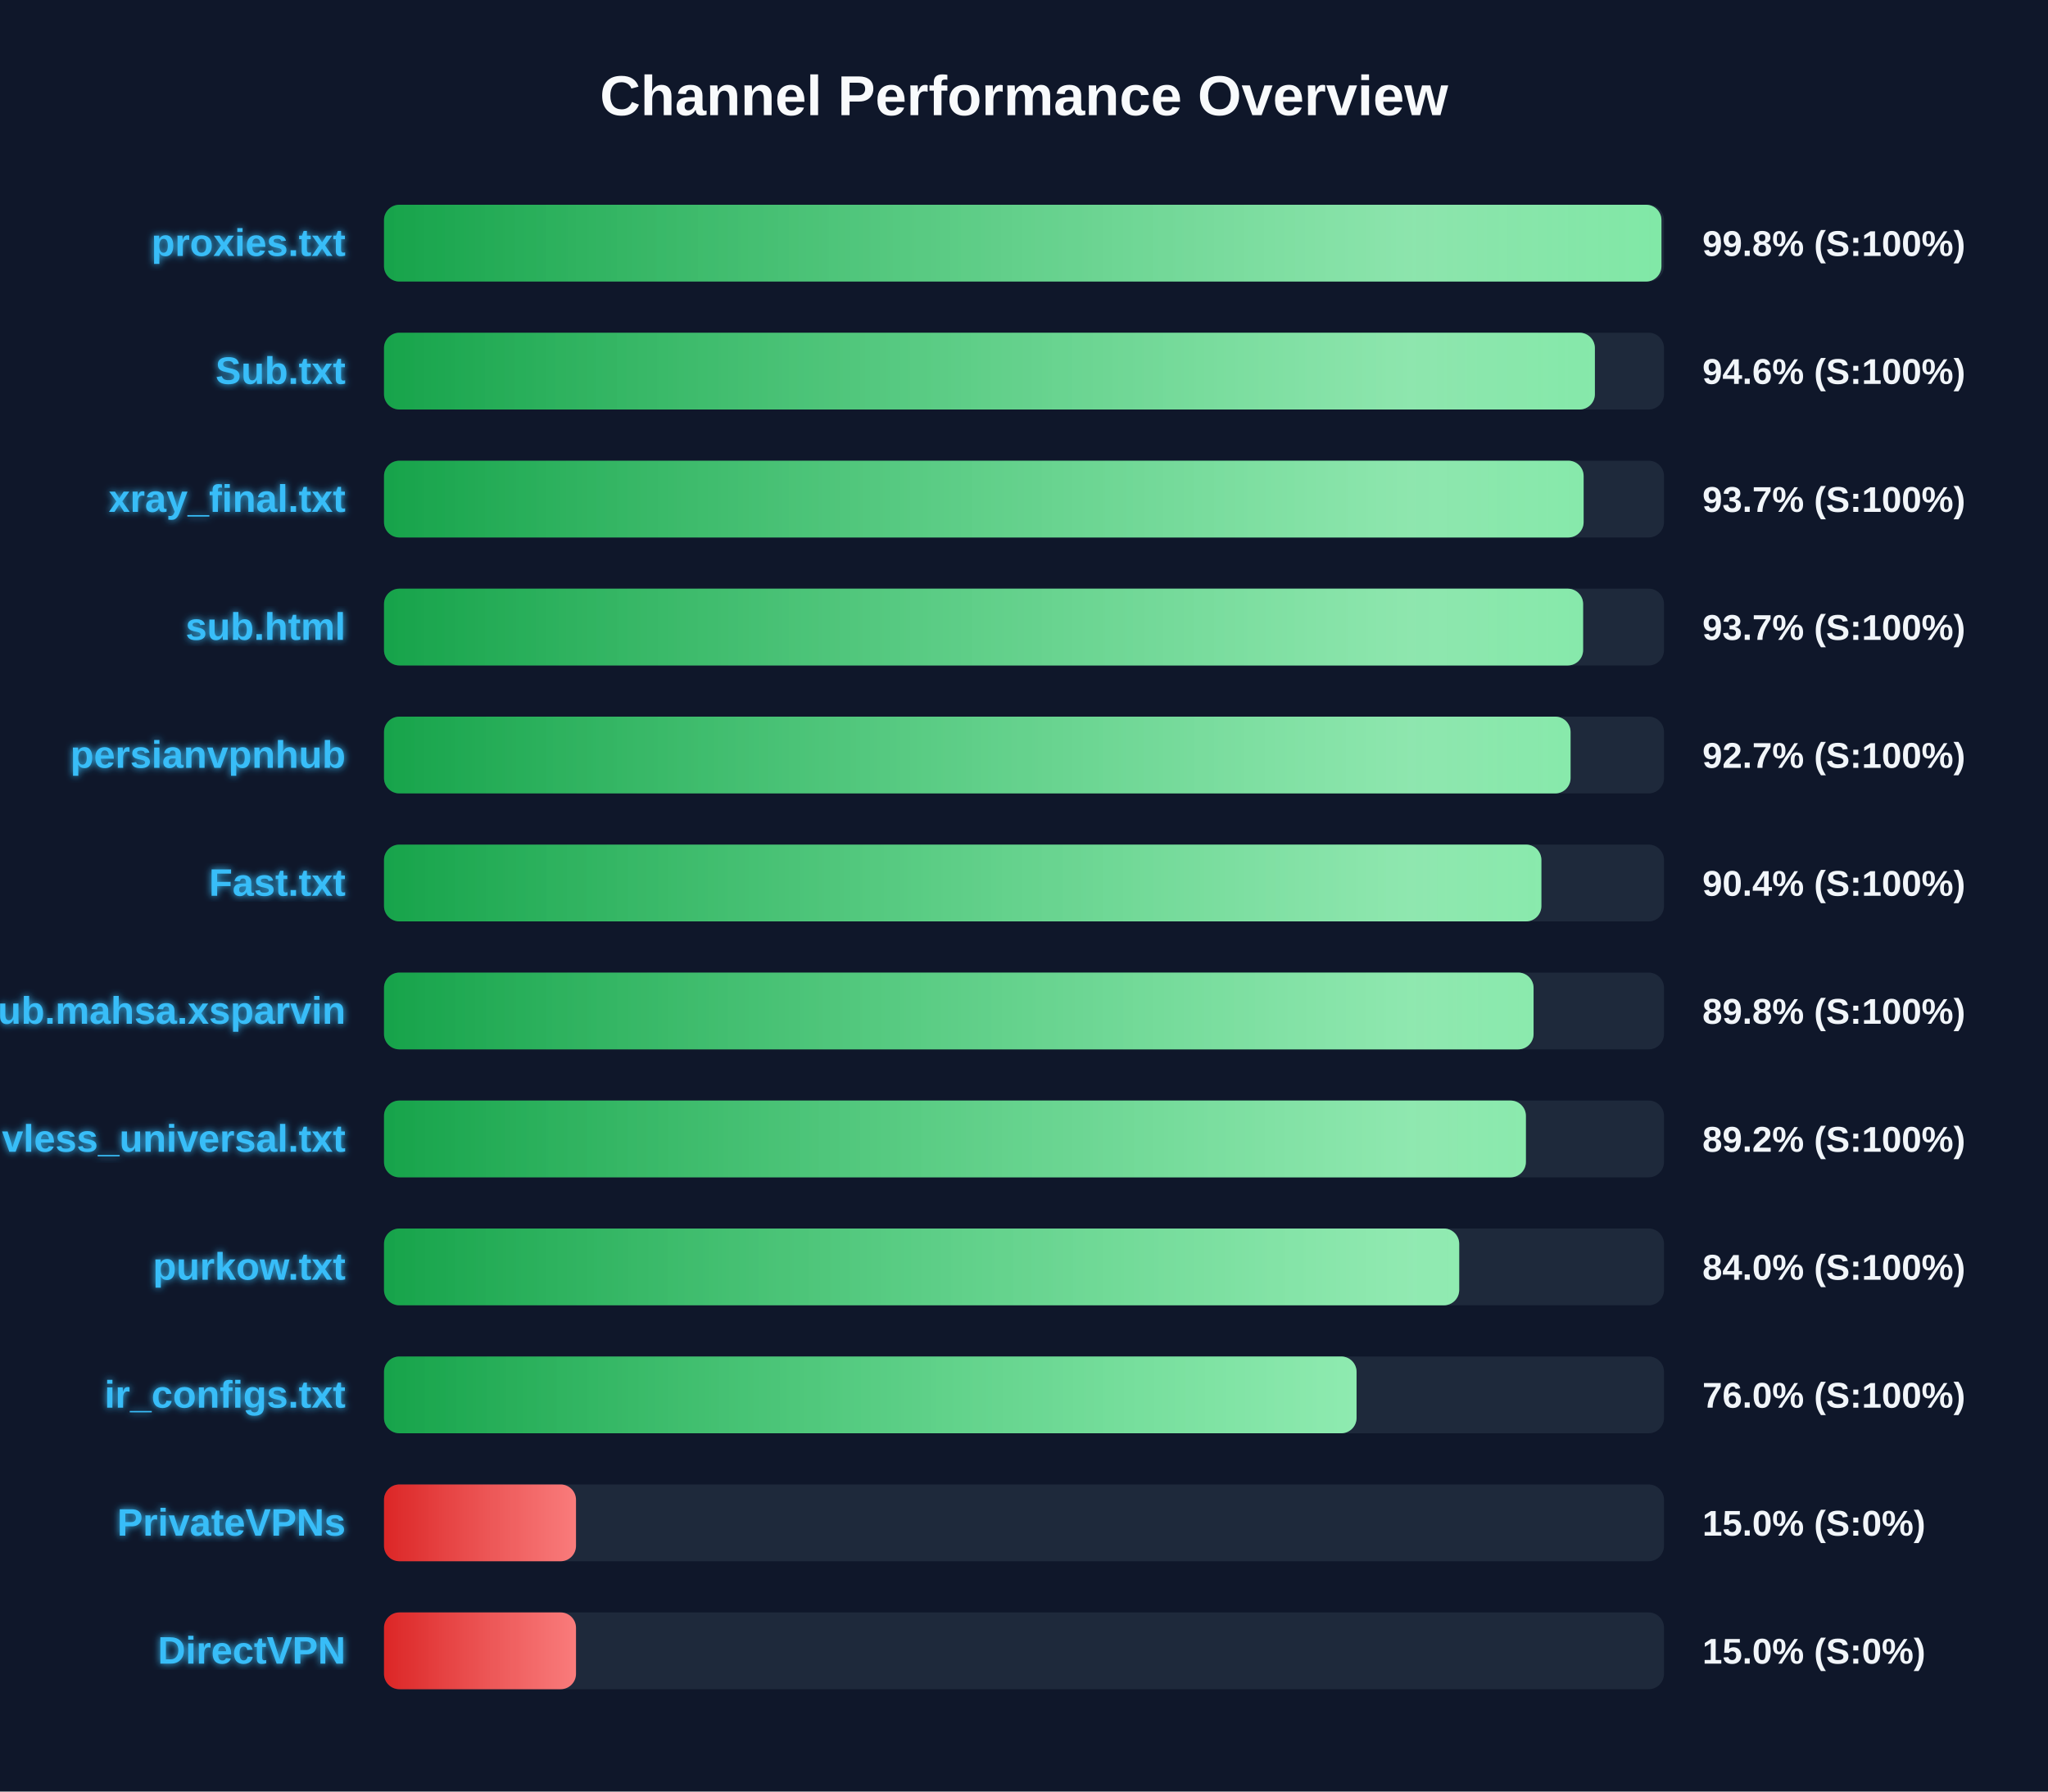
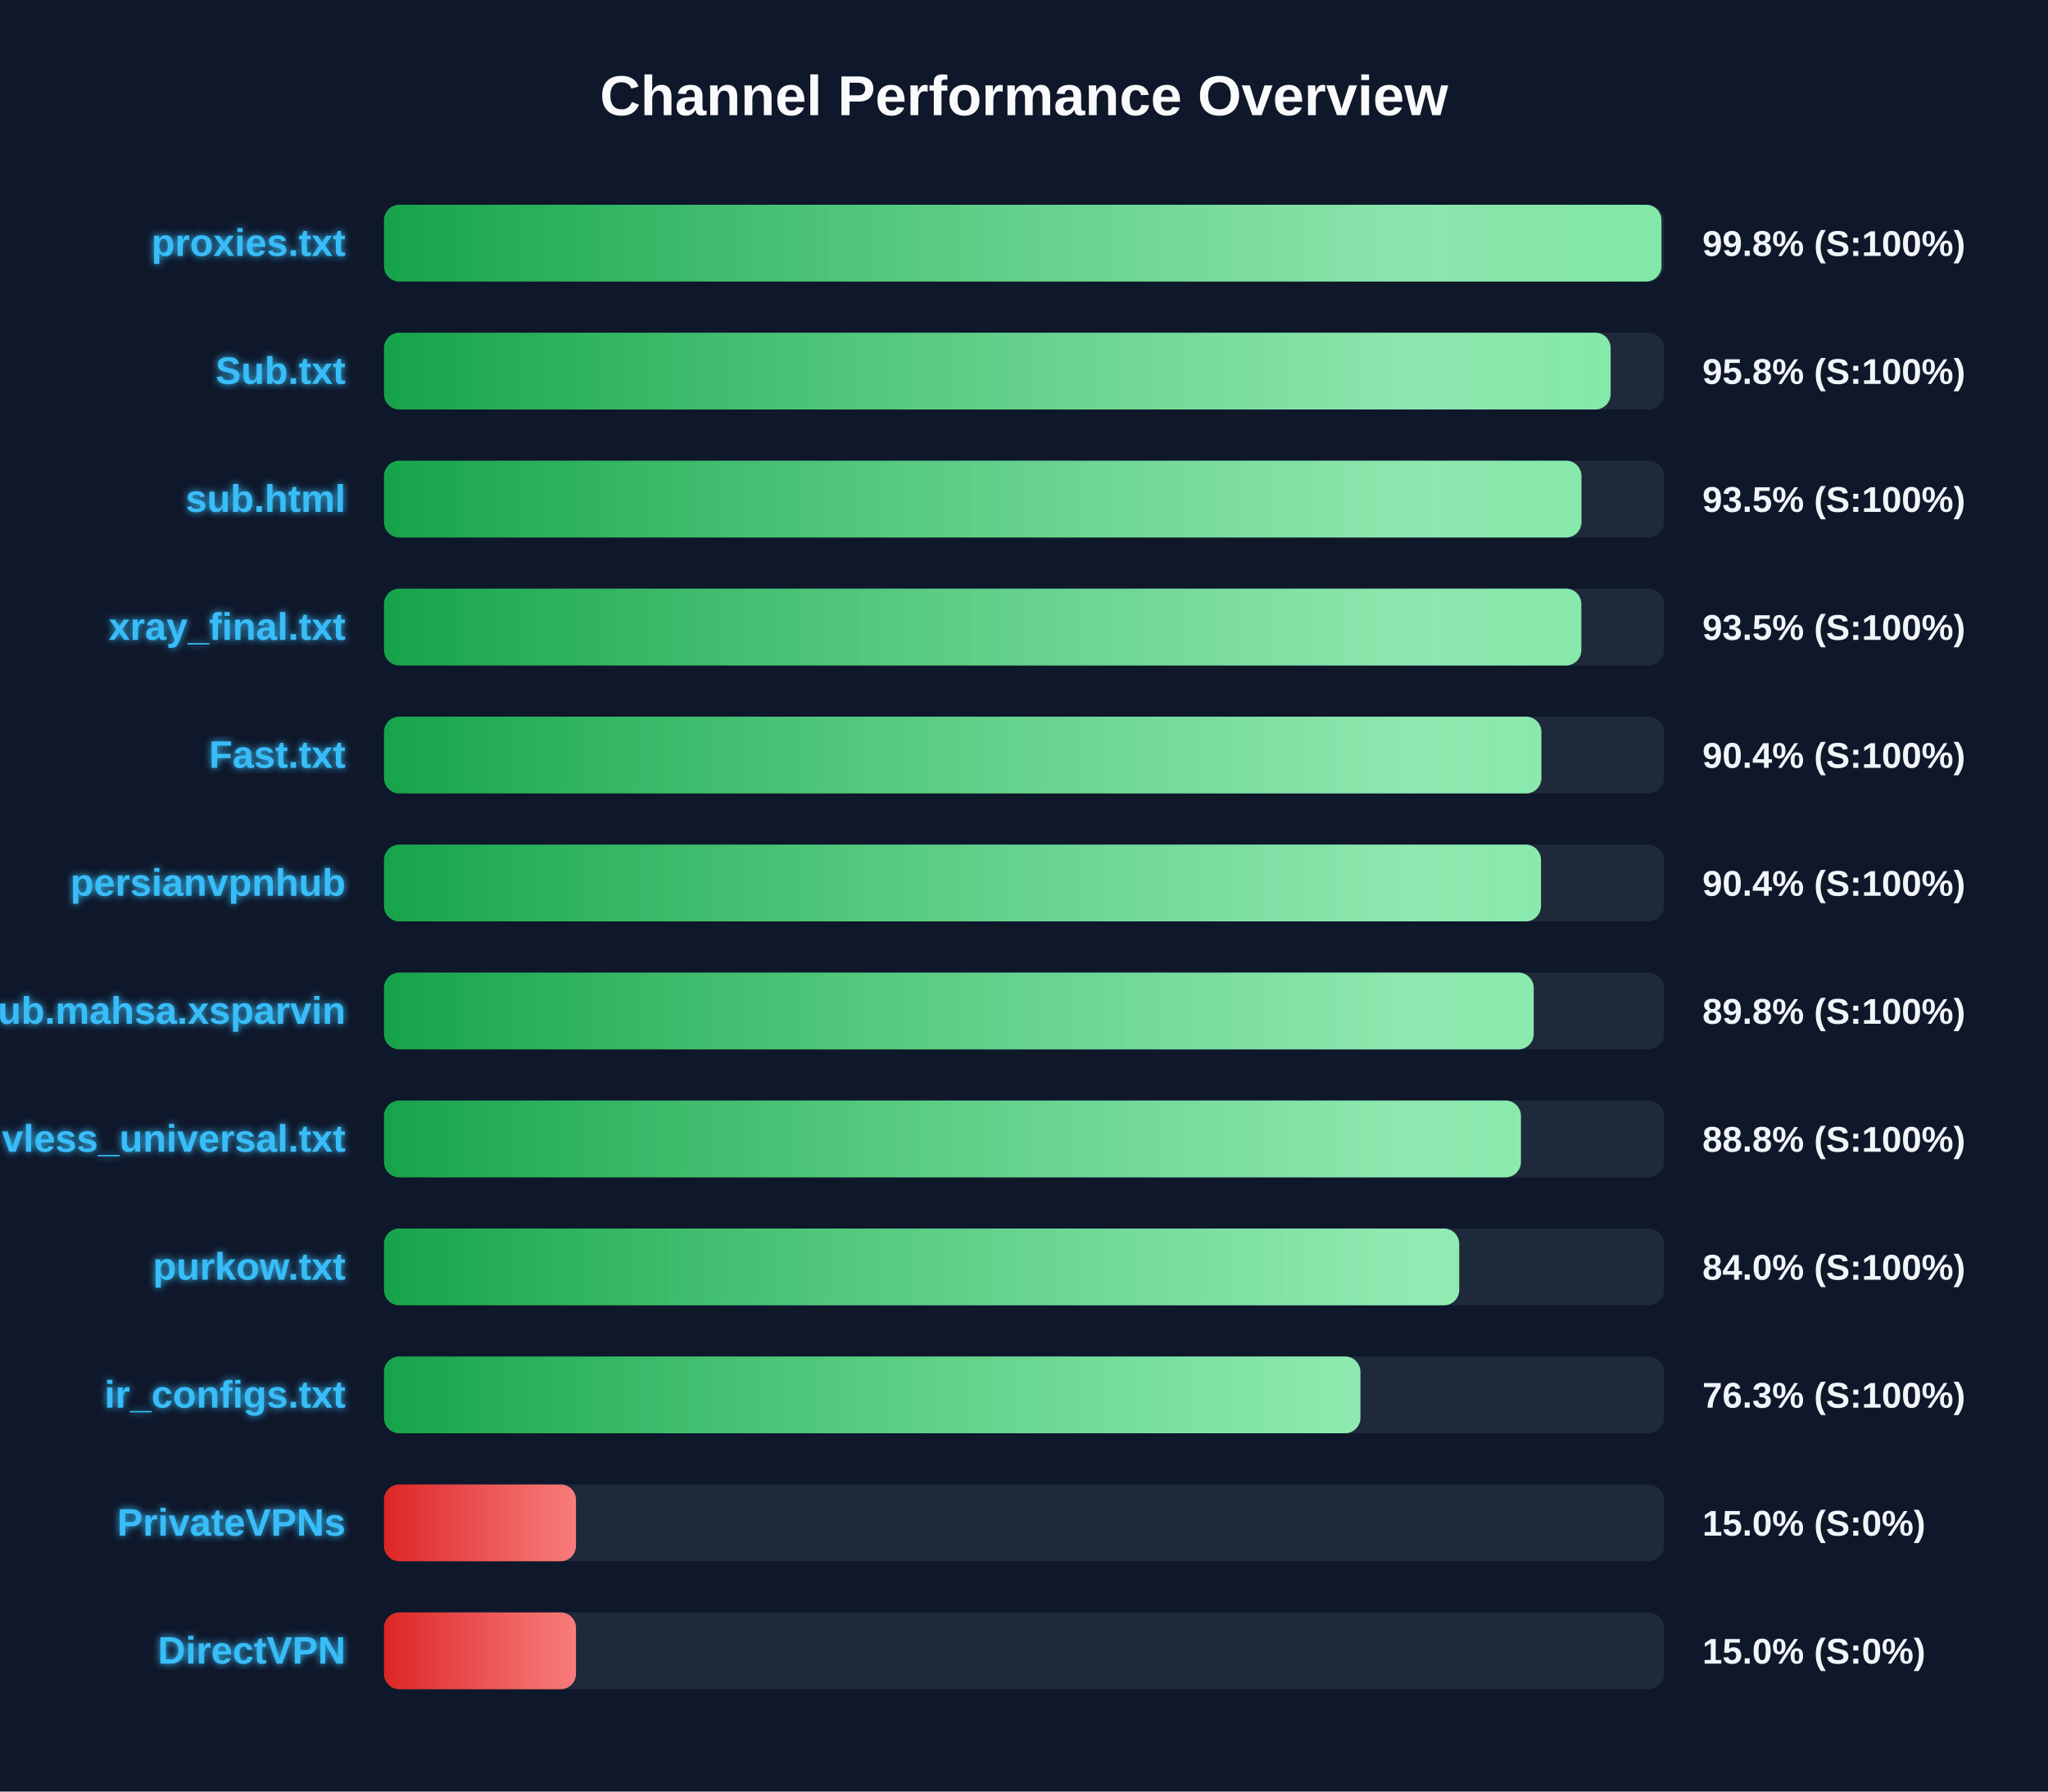
<svg xmlns="http://www.w3.org/2000/svg" width="800" height="700" version="1.1">
  <defs>
    <linearGradient id="grad-green" x1="0%" y1="0%" x2="100%" y2="0%">
      <stop offset="0%" stop-color="#16a34a" />
      <stop offset="100%" stop-color="#4ade80" />
    </linearGradient>
    <linearGradient id="grad-yellow" x1="0%" y1="0%" x2="100%" y2="0%">
      <stop offset="0%" stop-color="#ca8a04" />
      <stop offset="100%" stop-color="#fde047" />
    </linearGradient>
    <linearGradient id="grad-red" x1="0%" y1="0%" x2="100%" y2="0%">
      <stop offset="0%" stop-color="#dc2626" />
      <stop offset="100%" stop-color="#f87171" />
    </linearGradient>
    <linearGradient id="shimmer" x1="0%" y1="0%" x2="100%" y2="0%">
      <stop offset="0%" stop-color="rgba(255,255,255,0)" />
      <stop offset="50%" stop-color="rgba(255,255,255,0.4)" />
      <stop offset="100%" stop-color="rgba(255,255,255,0)" />
    </linearGradient>
    <filter id="glow" x="-20%" y="-20%" width="140%" height="140%">
      <feGaussianBlur stdDeviation="1.5" result="blur" />
      <feComposite in="SourceGraphic" in2="blur" operator="over" />
    </filter>
  </defs>
  <style>
        .bg-rect { fill: #0f172a; }
        .title { font: bold 22px 'Segoe UI', Arial, sans-serif; fill: #f8fafc; }
        .row { font: bold 15px 'Segoe UI', Arial, sans-serif; fill: #38bdf8; filter: url(#glow); }
        .score { font: bold 14px 'Segoe UI', Arial, sans-serif; fill: #f1f5f9; }
        @keyframes shimmer-anim {
            0% { transform: translateX(-100%); }
            100% { transform: translateX(200%); }
        }
        .shimmer-rect {
            animation: shimmer-anim 2.5s infinite linear;
        }
    </style>
  <rect width="100%" height="100%" class="bg-rect" />
  <text x="400" y="45" text-anchor="middle" class="title">Channel Performance Overview</text>
  <rect x="150" y="80" width="500" height="30" fill="#1e293b" rx="6" />
  <clipPath id="clip-0">
    <rect x="150" y="80" width="499.0" height="30" rx="6" />
  </clipPath>
  <rect x="150" y="80" width="499.0" height="30" fill="url(#grad-green)" rx="6" />
  <g clip-path="url(#clip-0)">
    <rect x="150" y="80" width="100%" height="30" fill="url(#shimmer)" class="shimmer-rect" />
  </g>
  <text x="135" y="100" text-anchor="end" class="row">proxies.txt</text>
  <text x="665" y="100" text-anchor="start" class="score">99.8% (S:100%)</text>
  <rect x="150" y="130" width="500" height="30" fill="#1e293b" rx="6" />
  <clipPath id="clip-1">
-     <rect x="150" y="130" width="473.0" height="30" rx="6" />
+     <rect x="150" y="130" width="479.15" height="30" rx="6" />
  </clipPath>
-   <rect x="150" y="130" width="473.0" height="30" fill="url(#grad-green)" rx="6" />
+   <rect x="150" y="130" width="479.15" height="30" fill="url(#grad-green)" rx="6" />
  <g clip-path="url(#clip-1)">
    <rect x="150" y="130" width="100%" height="30" fill="url(#shimmer)" class="shimmer-rect" />
  </g>
  <text x="135" y="150" text-anchor="end" class="row">Sub.txt</text>
-   <text x="665" y="150" text-anchor="start" class="score">94.6% (S:100%)</text>
+   <text x="665" y="150" text-anchor="start" class="score">95.8% (S:100%)</text>
  <rect x="150" y="180" width="500" height="30" fill="#1e293b" rx="6" />
  <clipPath id="clip-2">
-     <rect x="150" y="180" width="468.6" height="30" rx="6" />
+     <rect x="150" y="180" width="467.75" height="30" rx="6" />
  </clipPath>
-   <rect x="150" y="180" width="468.6" height="30" fill="url(#grad-green)" rx="6" />
+   <rect x="150" y="180" width="467.75" height="30" fill="url(#grad-green)" rx="6" />
  <g clip-path="url(#clip-2)">
    <rect x="150" y="180" width="100%" height="30" fill="url(#shimmer)" class="shimmer-rect" />
  </g>
-   <text x="135" y="200" text-anchor="end" class="row">xray_final.txt</text>
-   <text x="665" y="200" text-anchor="start" class="score">93.7% (S:100%)</text>
+   <text x="135" y="200" text-anchor="end" class="row">sub.html</text>
+   <text x="665" y="200" text-anchor="start" class="score">93.5% (S:100%)</text>
  <rect x="150" y="230" width="500" height="30" fill="#1e293b" rx="6" />
  <clipPath id="clip-3">
-     <rect x="150" y="230" width="468.4" height="30" rx="6" />
+     <rect x="150" y="230" width="467.7" height="30" rx="6" />
  </clipPath>
-   <rect x="150" y="230" width="468.4" height="30" fill="url(#grad-green)" rx="6" />
+   <rect x="150" y="230" width="467.7" height="30" fill="url(#grad-green)" rx="6" />
  <g clip-path="url(#clip-3)">
    <rect x="150" y="230" width="100%" height="30" fill="url(#shimmer)" class="shimmer-rect" />
  </g>
-   <text x="135" y="250" text-anchor="end" class="row">sub.html</text>
-   <text x="665" y="250" text-anchor="start" class="score">93.7% (S:100%)</text>
+   <text x="135" y="250" text-anchor="end" class="row">xray_final.txt</text>
+   <text x="665" y="250" text-anchor="start" class="score">93.5% (S:100%)</text>
  <rect x="150" y="280" width="500" height="30" fill="#1e293b" rx="6" />
  <clipPath id="clip-4">
-     <rect x="150" y="280" width="463.5" height="30" rx="6" />
+     <rect x="150" y="280" width="452.1" height="30" rx="6" />
  </clipPath>
-   <rect x="150" y="280" width="463.5" height="30" fill="url(#grad-green)" rx="6" />
+   <rect x="150" y="280" width="452.1" height="30" fill="url(#grad-green)" rx="6" />
  <g clip-path="url(#clip-4)">
    <rect x="150" y="280" width="100%" height="30" fill="url(#shimmer)" class="shimmer-rect" />
  </g>
-   <text x="135" y="300" text-anchor="end" class="row">persianvpnhub</text>
-   <text x="665" y="300" text-anchor="start" class="score">92.7% (S:100%)</text>
+   <text x="135" y="300" text-anchor="end" class="row">Fast.txt</text>
+   <text x="665" y="300" text-anchor="start" class="score">90.4% (S:100%)</text>
  <rect x="150" y="330" width="500" height="30" fill="#1e293b" rx="6" />
  <clipPath id="clip-5">
-     <rect x="150" y="330" width="452.1" height="30" rx="6" />
+     <rect x="150" y="330" width="451.95" height="30" rx="6" />
  </clipPath>
-   <rect x="150" y="330" width="452.1" height="30" fill="url(#grad-green)" rx="6" />
+   <rect x="150" y="330" width="451.95" height="30" fill="url(#grad-green)" rx="6" />
  <g clip-path="url(#clip-5)">
    <rect x="150" y="330" width="100%" height="30" fill="url(#shimmer)" class="shimmer-rect" />
  </g>
-   <text x="135" y="350" text-anchor="end" class="row">Fast.txt</text>
+   <text x="135" y="350" text-anchor="end" class="row">persianvpnhub</text>
  <text x="665" y="350" text-anchor="start" class="score">90.4% (S:100%)</text>
  <rect x="150" y="380" width="500" height="30" fill="#1e293b" rx="6" />
  <clipPath id="clip-6">
-     <rect x="150" y="380" width="449.05" height="30" rx="6" />
+     <rect x="150" y="380" width="449.1" height="30" rx="6" />
  </clipPath>
-   <rect x="150" y="380" width="449.05" height="30" fill="url(#grad-green)" rx="6" />
+   <rect x="150" y="380" width="449.1" height="30" fill="url(#grad-green)" rx="6" />
  <g clip-path="url(#clip-6)">
    <rect x="150" y="380" width="100%" height="30" fill="url(#shimmer)" class="shimmer-rect" />
  </g>
  <text x="135" y="400" text-anchor="end" class="row">Sub.mahsa.xsparvin</text>
  <text x="665" y="400" text-anchor="start" class="score">89.8% (S:100%)</text>
  <rect x="150" y="430" width="500" height="30" fill="#1e293b" rx="6" />
  <clipPath id="clip-7">
-     <rect x="150" y="430" width="446.05" height="30" rx="6" />
+     <rect x="150" y="430" width="444.1" height="30" rx="6" />
  </clipPath>
-   <rect x="150" y="430" width="446.05" height="30" fill="url(#grad-green)" rx="6" />
+   <rect x="150" y="430" width="444.1" height="30" fill="url(#grad-green)" rx="6" />
  <g clip-path="url(#clip-7)">
    <rect x="150" y="430" width="100%" height="30" fill="url(#shimmer)" class="shimmer-rect" />
  </g>
  <text x="135" y="450" text-anchor="end" class="row">vless_universal.txt</text>
-   <text x="665" y="450" text-anchor="start" class="score">89.2% (S:100%)</text>
+   <text x="665" y="450" text-anchor="start" class="score">88.8% (S:100%)</text>
  <rect x="150" y="480" width="500" height="30" fill="#1e293b" rx="6" />
  <clipPath id="clip-8">
    <rect x="150" y="480" width="420.0" height="30" rx="6" />
  </clipPath>
  <rect x="150" y="480" width="420.0" height="30" fill="url(#grad-green)" rx="6" />
  <g clip-path="url(#clip-8)">
    <rect x="150" y="480" width="100%" height="30" fill="url(#shimmer)" class="shimmer-rect" />
  </g>
  <text x="135" y="500" text-anchor="end" class="row">purkow.txt</text>
  <text x="665" y="500" text-anchor="start" class="score">84.0% (S:100%)</text>
  <rect x="150" y="530" width="500" height="30" fill="#1e293b" rx="6" />
  <clipPath id="clip-9">
-     <rect x="150" y="530" width="379.9" height="30" rx="6" />
+     <rect x="150" y="530" width="381.4" height="30" rx="6" />
  </clipPath>
-   <rect x="150" y="530" width="379.9" height="30" fill="url(#grad-green)" rx="6" />
+   <rect x="150" y="530" width="381.4" height="30" fill="url(#grad-green)" rx="6" />
  <g clip-path="url(#clip-9)">
    <rect x="150" y="530" width="100%" height="30" fill="url(#shimmer)" class="shimmer-rect" />
  </g>
  <text x="135" y="550" text-anchor="end" class="row">ir_configs.txt</text>
-   <text x="665" y="550" text-anchor="start" class="score">76.0% (S:100%)</text>
+   <text x="665" y="550" text-anchor="start" class="score">76.3% (S:100%)</text>
  <rect x="150" y="580" width="500" height="30" fill="#1e293b" rx="6" />
  <clipPath id="clip-10">
    <rect x="150" y="580" width="75.0" height="30" rx="6" />
  </clipPath>
  <rect x="150" y="580" width="75.0" height="30" fill="url(#grad-red)" rx="6" />
  <g clip-path="url(#clip-10)">
    <rect x="150" y="580" width="100%" height="30" fill="url(#shimmer)" class="shimmer-rect" />
  </g>
  <text x="135" y="600" text-anchor="end" class="row">PrivateVPNs</text>
  <text x="665" y="600" text-anchor="start" class="score">15.0% (S:0%)</text>
  <rect x="150" y="630" width="500" height="30" fill="#1e293b" rx="6" />
  <clipPath id="clip-11">
    <rect x="150" y="630" width="75.0" height="30" rx="6" />
  </clipPath>
  <rect x="150" y="630" width="75.0" height="30" fill="url(#grad-red)" rx="6" />
  <g clip-path="url(#clip-11)">
    <rect x="150" y="630" width="100%" height="30" fill="url(#shimmer)" class="shimmer-rect" />
  </g>
  <text x="135" y="650" text-anchor="end" class="row">DirectVPN</text>
  <text x="665" y="650" text-anchor="start" class="score">15.0% (S:0%)</text>
</svg>
